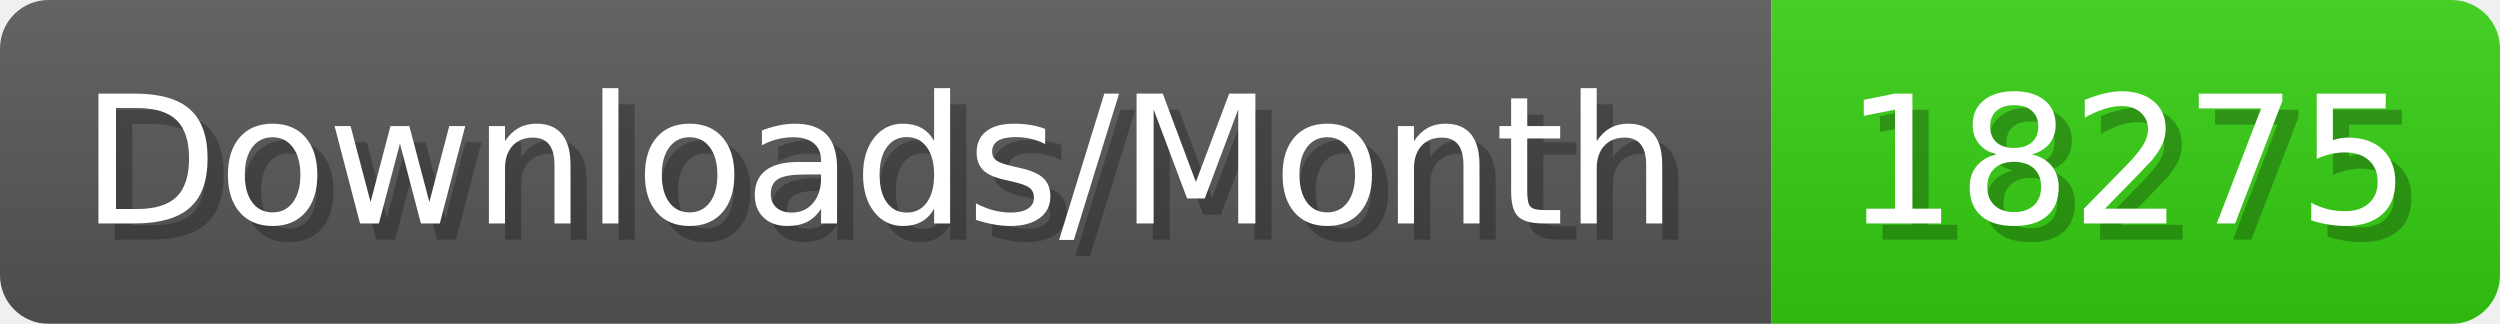
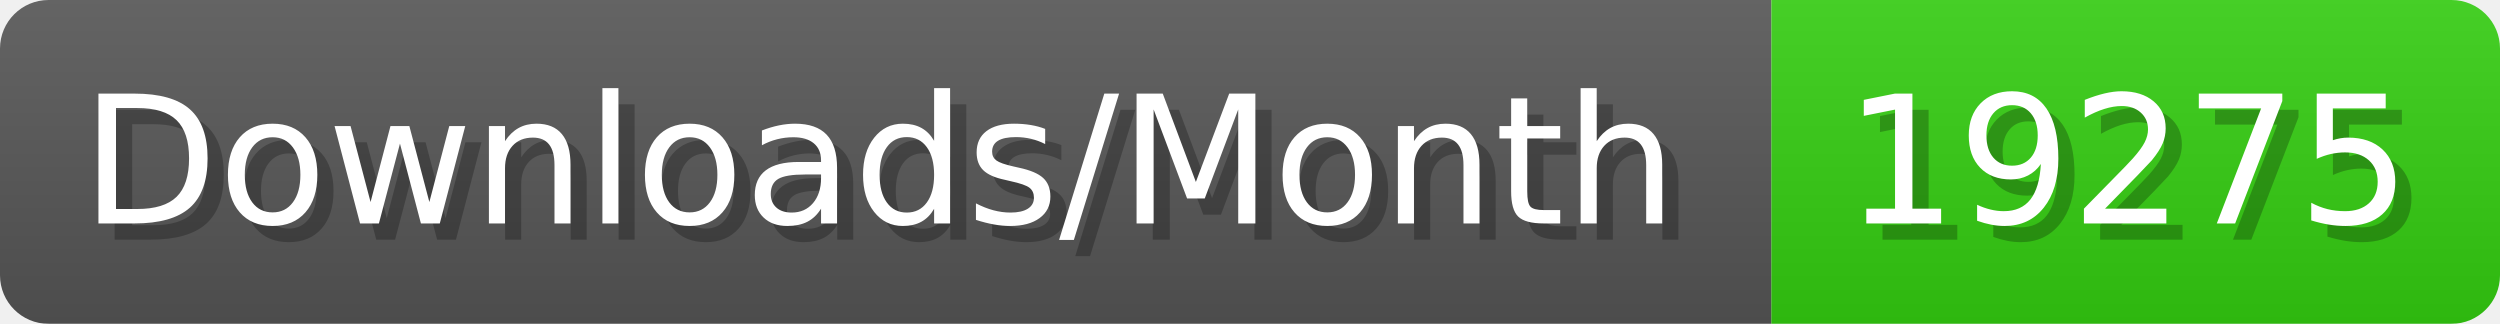
- <svg xmlns="http://www.w3.org/2000/svg" width="154.4" height="20" viewBox="0 0 1544 200" role="img" aria-label="Downloads/Month: 18275">
+ <svg xmlns="http://www.w3.org/2000/svg" width="154.4" height="20" viewBox="0 0 1544 200" role="img" aria-label="Downloads/Month: 19275">
  <linearGradient id="YlXUI" x2="0" y2="100%">
    <stop offset="0" stop-opacity=".1" stop-color="#EEE" />
    <stop offset="1" stop-opacity=".1" />
  </linearGradient>
  <mask id="JHhop">
    <rect width="1544" height="200" rx="30" fill="#FFF" />
  </mask>
  <g mask="url(#JHhop)">
    <rect width="1094" height="200" fill="#555" />
    <rect width="450" height="200" fill="#3C1" x="1094" />
    <rect width="1544" height="200" fill="url(#YlXUI)" />
  </g>
  <g aria-hidden="true" fill="#fff" text-anchor="start" font-family="Verdana,DejaVu Sans,sans-serif" font-size="110">
    <text x="60" y="148" textLength="994" fill="#000" opacity="0.25">Downloads/Month</text>
    <text x="50" y="138" textLength="994">Downloads/Month</text>
-     <text x="1149" y="148" textLength="350" fill="#000" opacity="0.25">18275</text>
-     <text x="1139" y="138" textLength="350">18275</text>
+     <text x="1149" y="148" textLength="350" fill="#000" opacity="0.25">19275</text>
+     <text x="1139" y="138" textLength="350">19275</text>
  </g>
</svg>
